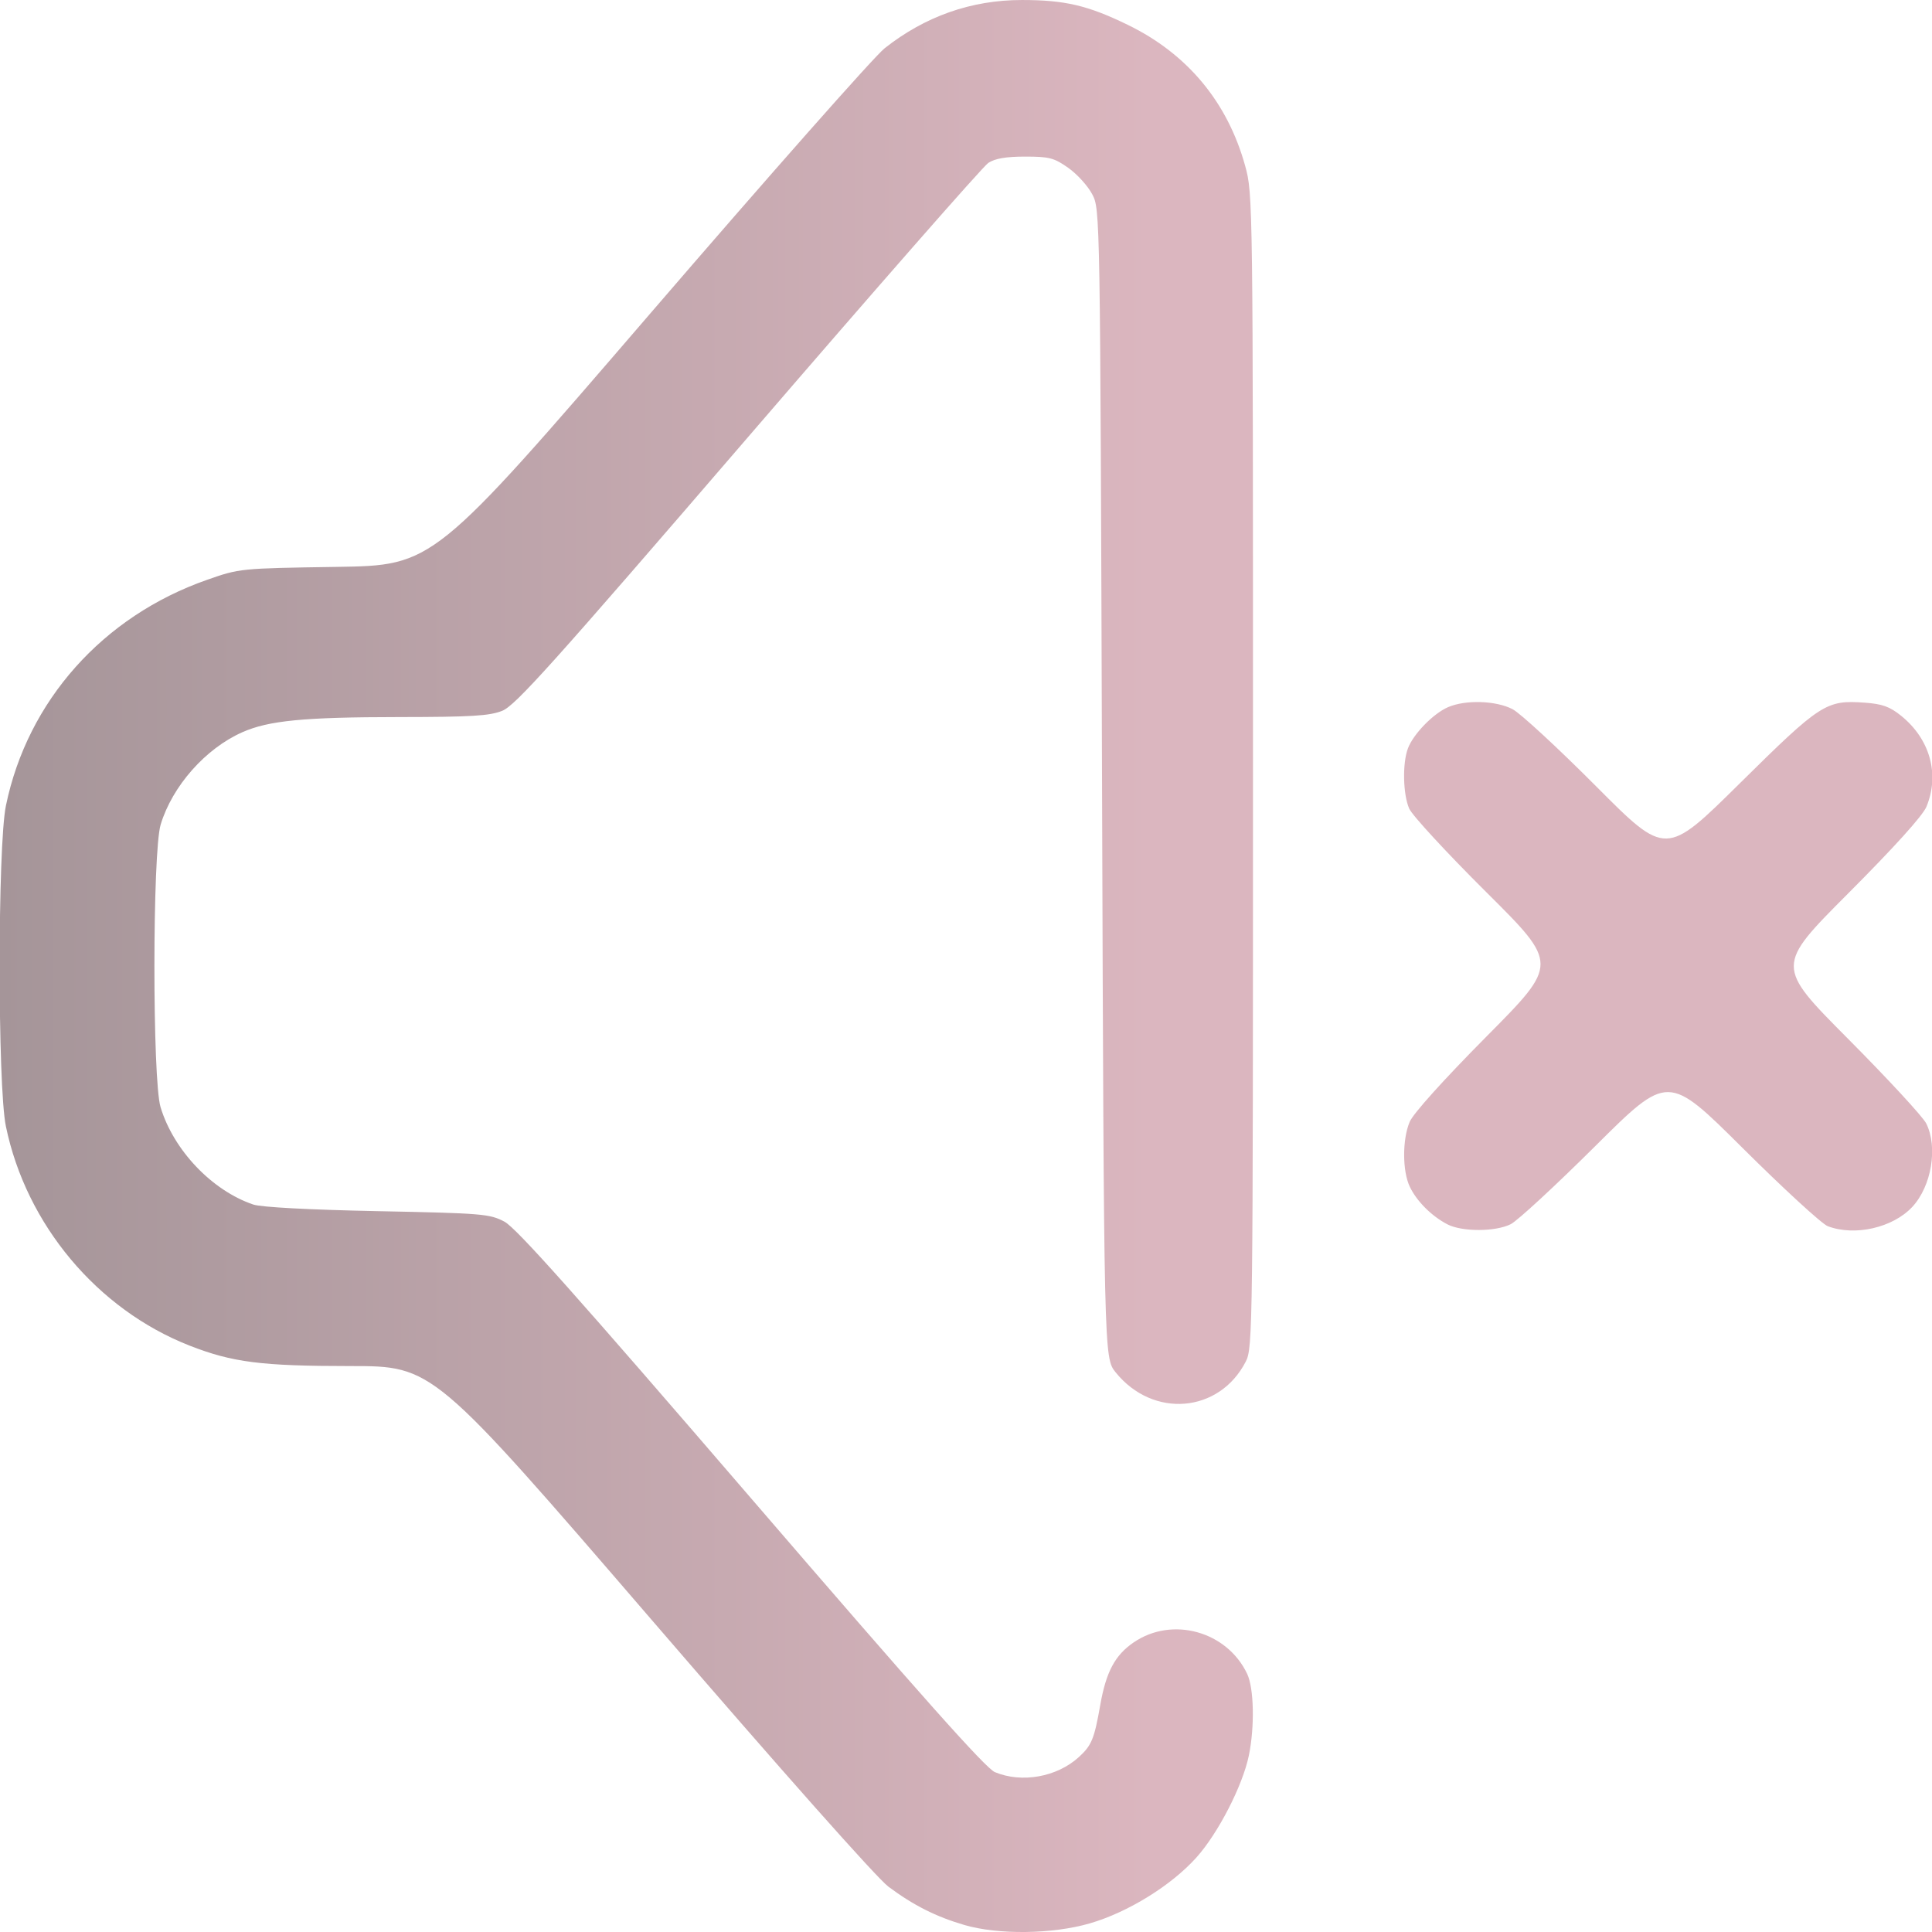
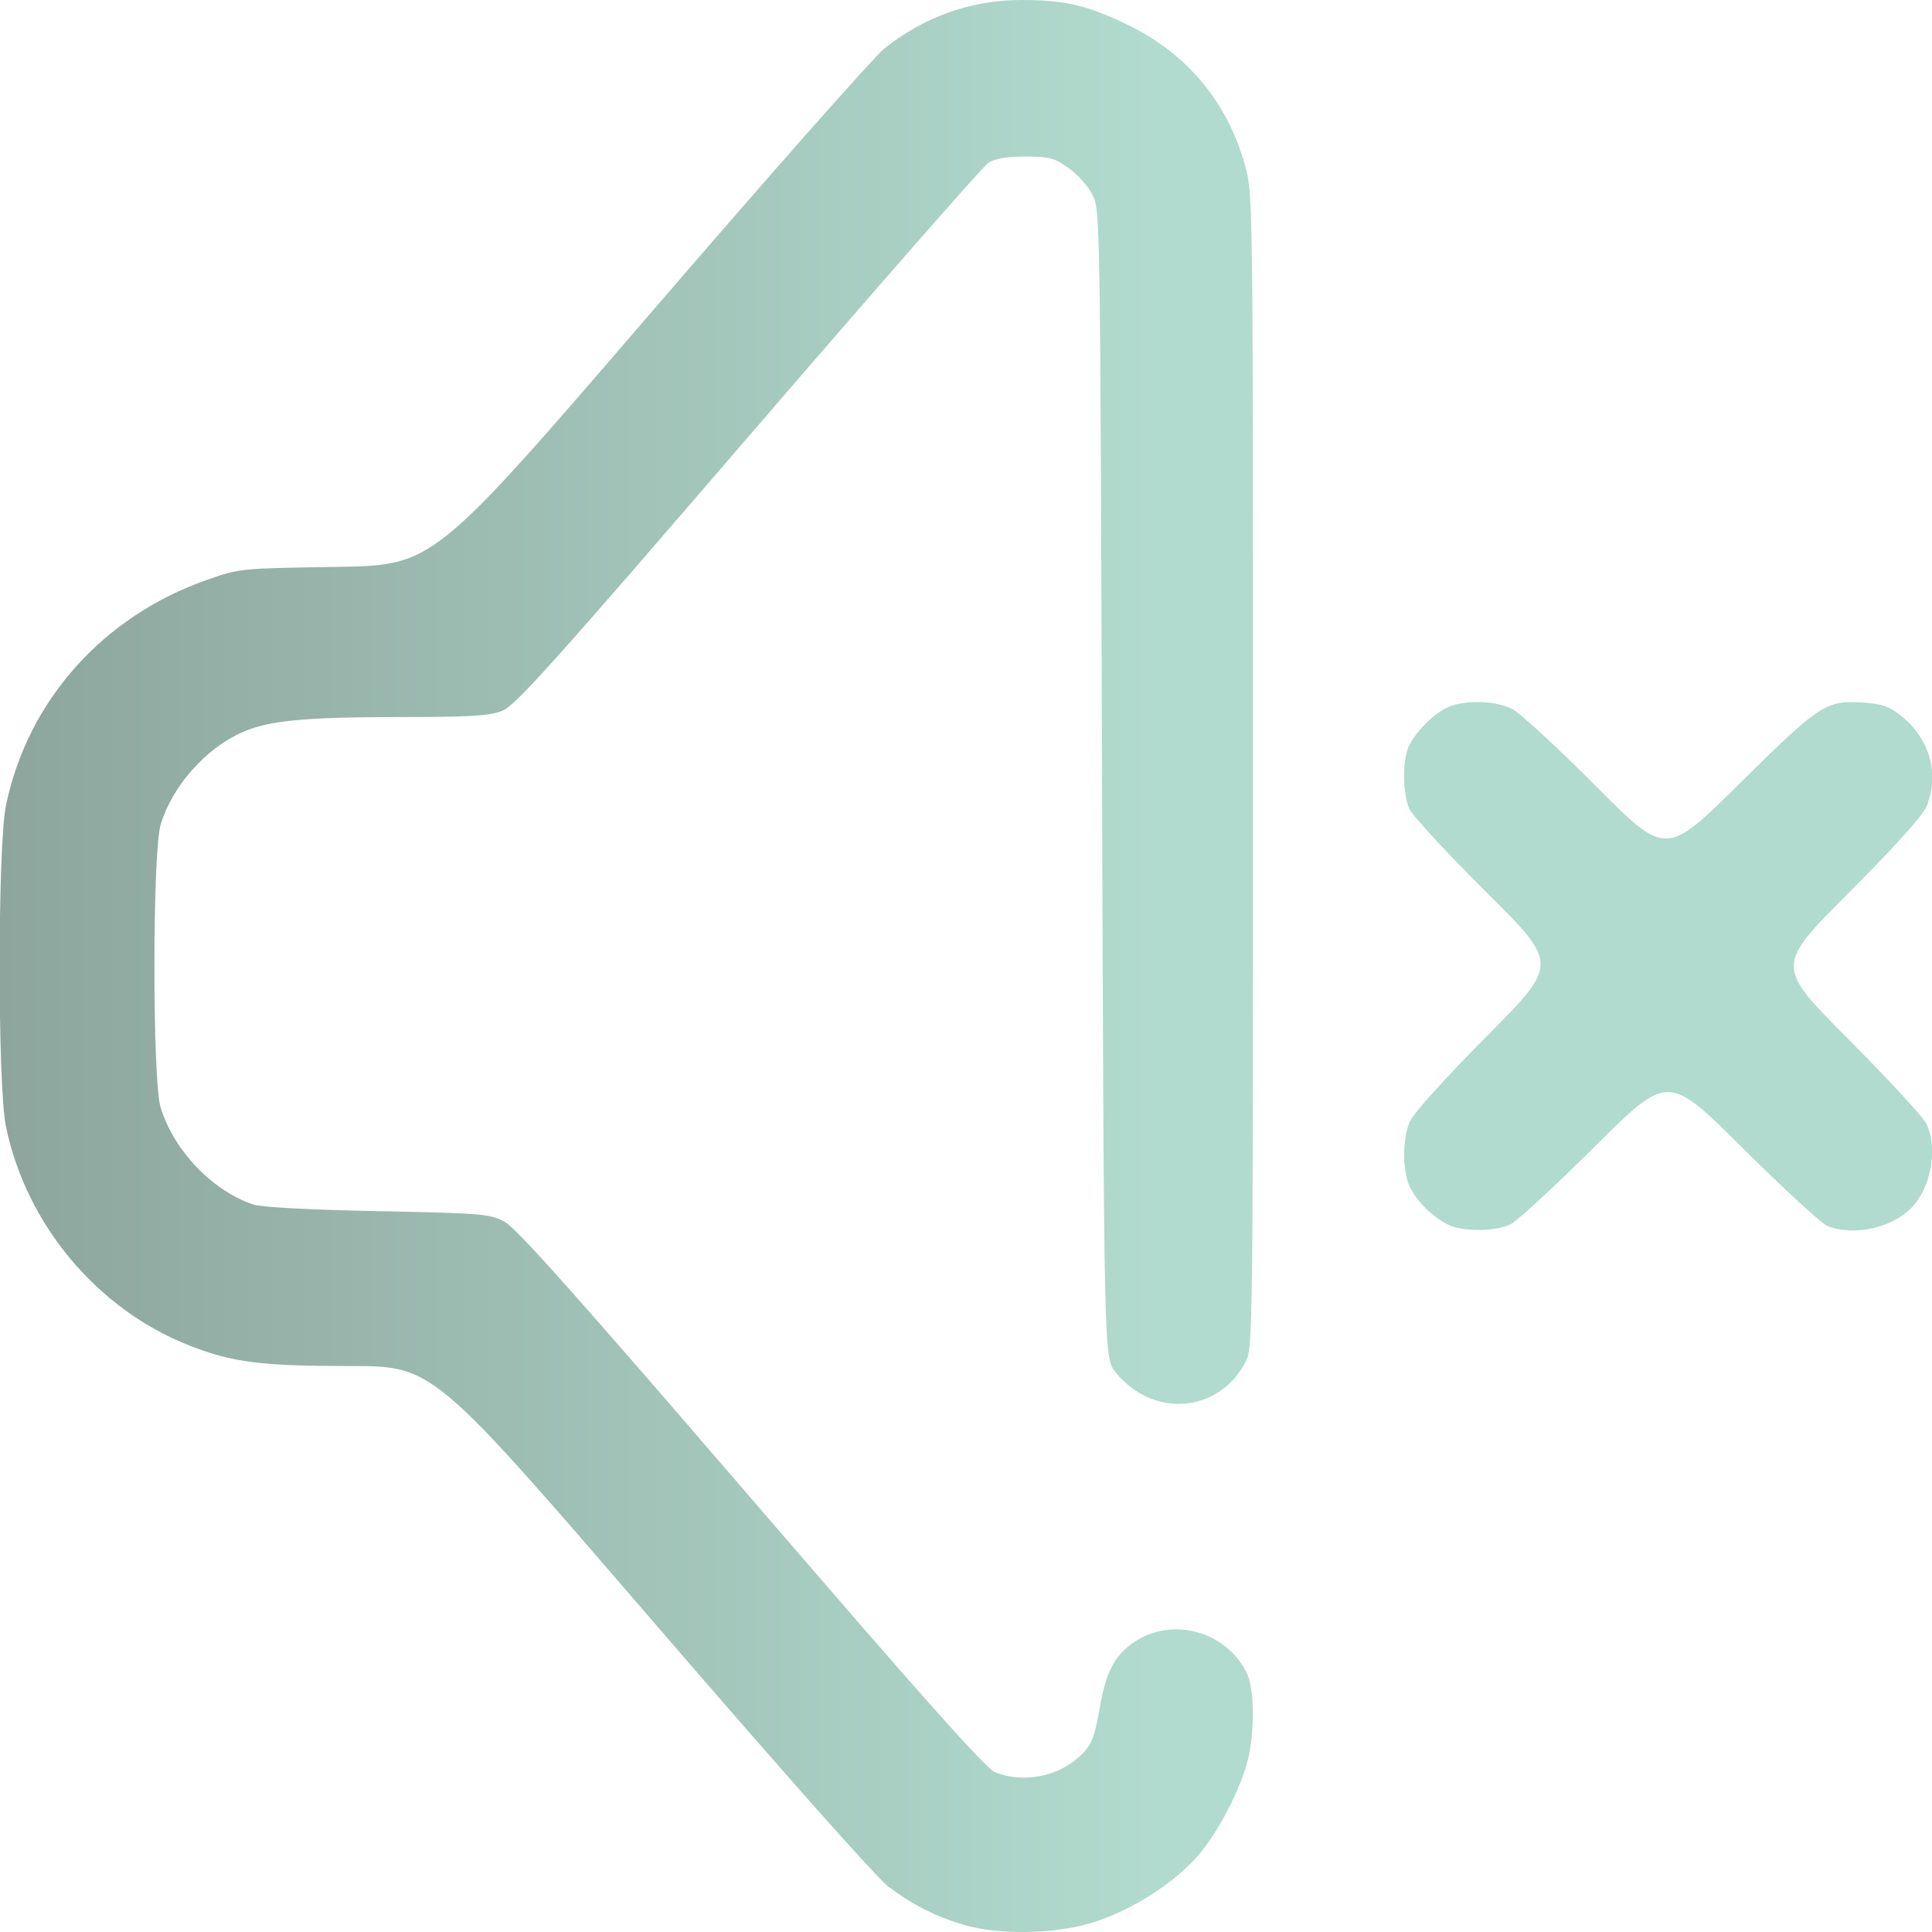
<svg xmlns="http://www.w3.org/2000/svg" xmlns:xlink="http://www.w3.org/1999/xlink" width="512" height="512" viewBox="0 0 135.467 135.467" version="1.1" id="svg1" xml:space="preserve">
  <defs id="defs1">
    <linearGradient id="linearGradient6">
-       <stop style="stop-color:#A59599;stop-opacity:1;" offset="0" id="stop6" />
-       <stop style="stop-color:#DBB6BF;stop-opacity:1" offset="1" id="stop7" />
+       <stop style="stop-color:#8DA59D;stop-opacity:1;" offset="0" id="stop6" />
+       <stop style="stop-color:#B1DBCE;stop-opacity:1" offset="1" id="stop7" />
    </linearGradient>
    <linearGradient xlink:href="#linearGradient6" id="linearGradient7" x1="32.758" y1="184.831" x2="118.862" y2="184.831" gradientUnits="userSpaceOnUse" gradientTransform="translate(-3.115385,-73.99039)" />
  </defs>
  <g id="layer1" transform="matrix(0.9375448,0,0,0.9375448,-27.80368,-38.56523)">
    <path style="fill:url(#linearGradient7);fill-opacity:1" d="m 101.774,185.099 c -2.107,-0.614 -3.813,-1.474 -5.672,-2.861 -0.866,-0.646 -7.93,-8.606 -17.753,-20.006 -16.315,-18.932 -16.315,-18.932 -22.492,-18.932 -6.651,0 -8.825,-0.277 -12.026,-1.531 -6.901,-2.704 -12.217,-9.053 -13.735,-16.4 -0.625,-3.024 -0.622,-20.959 0.004,-23.988 1.617,-7.831 7.243,-14.148 15.032,-16.879 2.446,-0.858 2.479,-0.861 9.695,-0.971 7.24,-0.11 7.24,-0.11 23.408,-18.89 8.892,-10.329 16.804,-19.282 17.581,-19.897 3.027,-2.392 6.486,-3.609 10.264,-3.609 3.215,0 4.93,0.402 7.922,1.858 4.455,2.167 7.463,5.783 8.78,10.555 0.577,2.09 0.583,2.534 0.583,45.237 0,41.836 -0.016,43.158 -0.537,44.173 -1.982,3.865 -6.944,4.277 -9.737,0.809 -0.873,-1.084 -0.873,-1.084 -1.015,-44.027 -0.141,-42.868 -0.142,-42.944 -0.731,-44.071 -0.324,-0.621 -1.129,-1.51 -1.788,-1.976 -1.064,-0.752 -1.427,-0.847 -3.233,-0.847 -1.427,0 -2.25,0.141 -2.755,0.472 -0.396,0.26 -8.477,9.481 -17.958,20.493 -14.671,17.04 -17.409,20.089 -18.393,20.483 -0.953,0.381 -2.305,0.463 -7.712,0.468 -7.12,0.006 -9.751,0.26 -11.724,1.133 -2.755,1.219 -5.237,4.024 -6.11,6.905 -0.62,2.046 -0.626,19.103 -0.007,21.143 0.977,3.22 3.847,6.232 6.934,7.277 0.591,0.2 4.186,0.391 9.29,0.494 7.85,0.158 8.392,0.203 9.493,0.786 0.882,0.467 5.389,5.522 18.451,20.696 12.657,14.703 17.536,20.183 18.226,20.472 2.013,0.841 4.639,0.372 6.278,-1.121 0.961,-0.876 1.159,-1.355 1.606,-3.902 0.436,-2.479 1.104,-3.728 2.505,-4.683 2.882,-1.965 6.97,-0.829 8.481,2.356 0.511,1.076 0.57,3.95 0.127,6.108 -0.462,2.247 -2.293,5.81 -3.916,7.62 -1.885,2.103 -5.129,4.109 -7.984,4.936 -2.805,0.812 -6.826,0.863 -9.383,0.118 z m 36.124,-52.403 c -1.179,-0.612 -2.294,-1.729 -2.809,-2.815 -0.556,-1.172 -0.56,-3.519 -0.008,-4.84 0.261,-0.624 2.518,-3.131 5.779,-6.42 5.351,-5.396 5.351,-5.396 -0.033,-10.75 -2.962,-2.944 -5.562,-5.762 -5.779,-6.261 -0.468,-1.076 -0.516,-3.389 -0.095,-4.506 0.406,-1.078 1.901,-2.611 3.008,-3.086 1.313,-0.563 3.577,-0.49 4.818,0.155 0.576,0.3 3.391,2.899 6.257,5.777 5.21,5.232 5.21,5.232 10.724,-0.219 6.059,-5.989 6.47,-6.255 9.35,-6.046 1.319,0.095 1.877,0.295 2.722,0.976 2.168,1.746 2.903,4.38 1.899,6.808 -0.276,0.668 -2.405,3.025 -5.853,6.482 -5.42,5.433 -5.42,5.433 -0.017,10.866 2.971,2.988 5.605,5.839 5.853,6.336 0.887,1.776 0.399,4.7 -1.044,6.247 -1.453,1.557 -4.296,2.205 -6.318,1.44 -0.437,-0.165 -3.304,-2.798 -6.372,-5.85 -5.577,-5.549 -5.577,-5.549 -11.007,-0.15 -2.986,2.969 -5.836,5.602 -6.333,5.85 -1.149,0.574 -3.643,0.578 -4.741,0.008 z" id="path6" />
  </g>
</svg>
